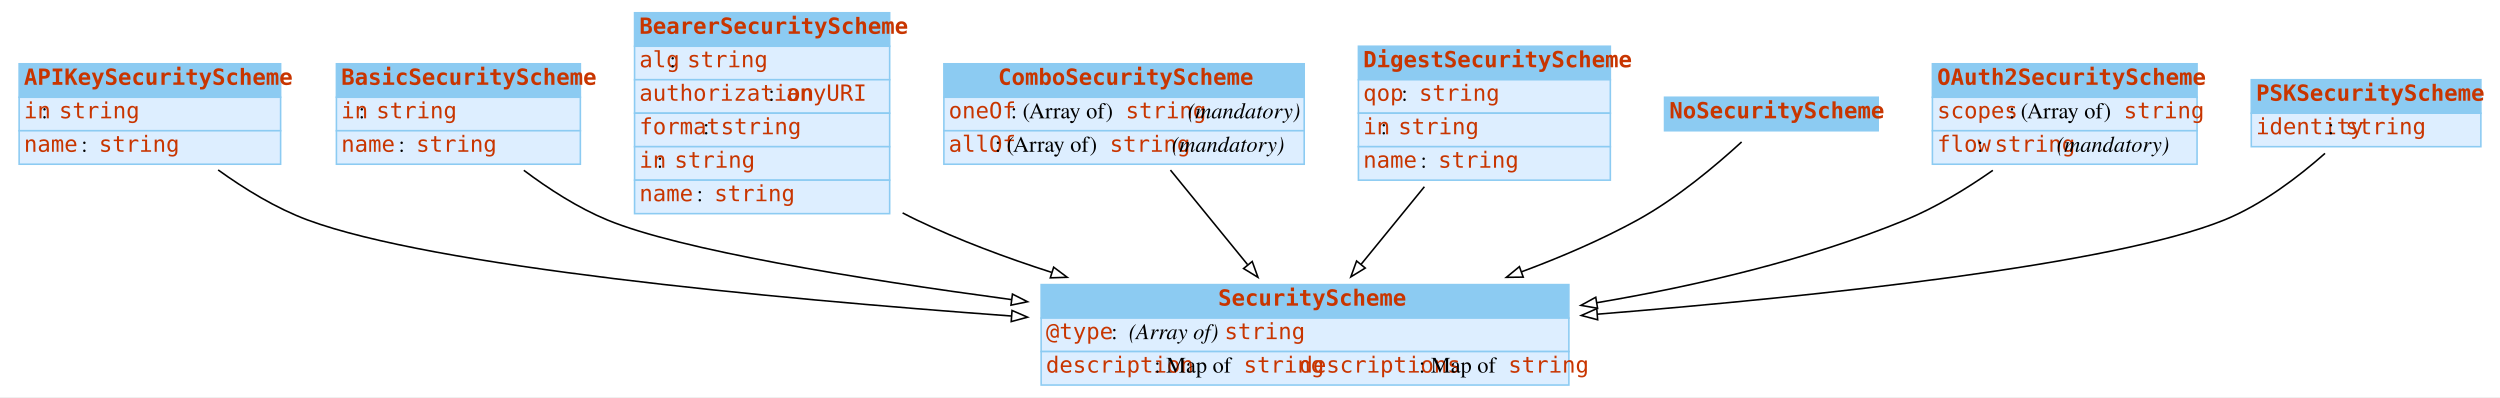
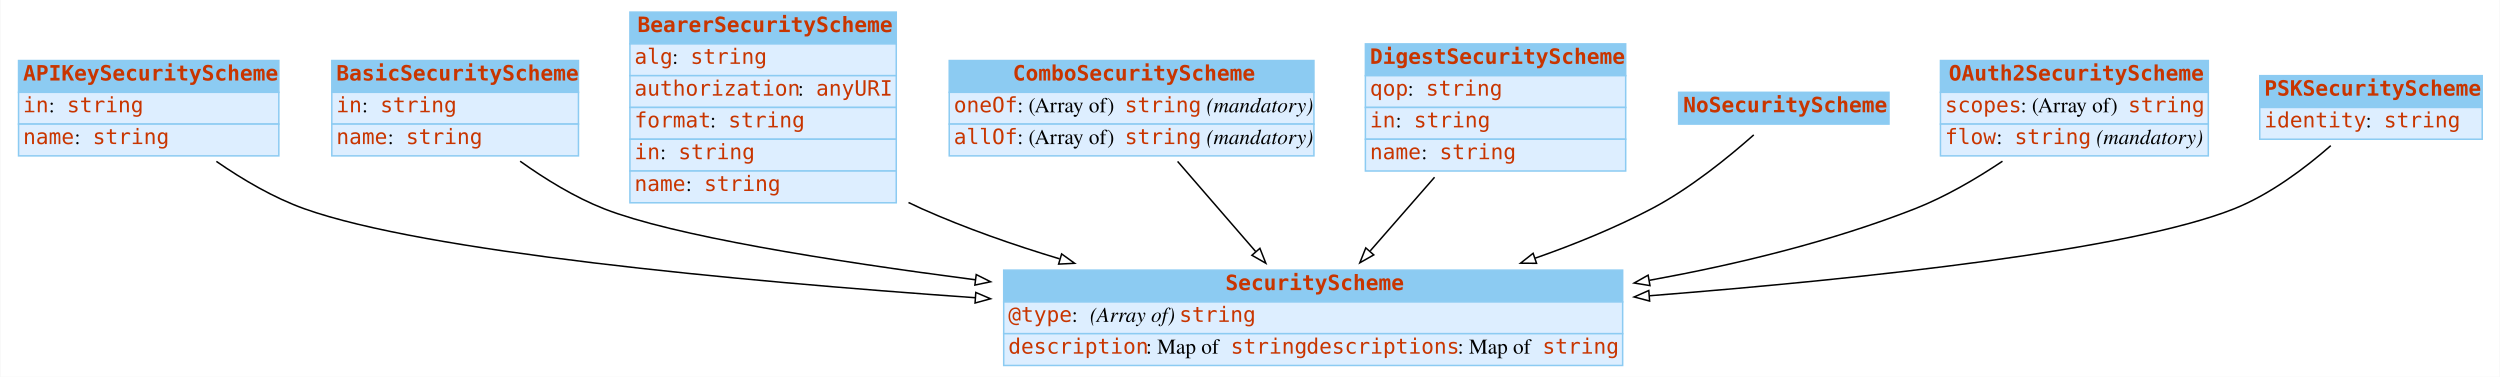
- <svg xmlns="http://www.w3.org/2000/svg" width="1568pt" height="249pt" viewBox="0.00 0.00 1568.00 249.00">
+ <svg xmlns="http://www.w3.org/2000/svg" width="1652pt" height="249pt" viewBox="0.00 0.00 1651.50 249.00">
  <g id="graph0" class="graph" transform="scale(1 1) rotate(0) translate(4 245)">
-     <polygon fill="#ffffff" stroke="transparent" points="-4,4 -4,-245 1564,-245 1564,4 -4,4" />
+     <polygon fill="#ffffff" stroke="transparent" points="-4,4 -4,-245 1647.5,-245 1647.5,4 -4,4" />
    <g id="node1" class="node">
-       <polygon fill="#8ccbf2" stroke="transparent" points="8,-184 8,-205 172,-205 172,-184 8,-184" />
-       <polygon fill="none" stroke="#8ccbf2" points="8,-184 8,-205 172,-205 172,-184 8,-184" />
+       <polygon fill="#8ccbf2" stroke="transparent" points="8,-184 8,-205 180,-205 180,-184 8,-184" />
+       <polygon fill="none" stroke="#8ccbf2" points="8,-184 8,-205 180,-205 180,-184 8,-184" />
      <text text-anchor="start" x="11" y="-191.8" font-family="mono" font-weight="bold" font-size="14.00" fill="#c83500">APIKeySecurityScheme</text>
-       <polygon fill="#ddeeff" stroke="transparent" points="8,-163 8,-184 172,-184 172,-163 8,-163" />
-       <polygon fill="none" stroke="#8ccbf2" points="8,-163 8,-184 172,-184 172,-163 8,-163" />
+       <polygon fill="#ddeeff" stroke="transparent" points="8,-163 8,-184 180,-184 180,-163 8,-163" />
+       <polygon fill="none" stroke="#8ccbf2" points="8,-163 8,-184 180,-184 180,-163 8,-163" />
      <text text-anchor="start" x="11" y="-170.8" font-family="mono" font-size="14.00" fill="#c83500">in</text>
-       <text text-anchor="start" x="22" y="-170.8" font-family="Times,serif" font-size="14.00" fill="#000000"> : </text>
-       <text text-anchor="start" x="33" y="-170.8" font-family="mono" font-size="14.00" fill="#c83500">string</text>
-       <polygon fill="#ddeeff" stroke="transparent" points="8,-142 8,-163 172,-163 172,-142 8,-142" />
-       <polygon fill="none" stroke="#8ccbf2" points="8,-142 8,-163 172,-163 172,-142 8,-142" />
+       <text text-anchor="start" x="28" y="-170.8" font-family="Times,serif" font-size="14.00" fill="#000000"> : </text>
+       <text text-anchor="start" x="40" y="-170.8" font-family="mono" font-size="14.00" fill="#c83500">string</text>
+       <polygon fill="#ddeeff" stroke="transparent" points="8,-142 8,-163 180,-163 180,-142 8,-142" />
+       <polygon fill="none" stroke="#8ccbf2" points="8,-142 8,-163 180,-163 180,-142 8,-142" />
      <text text-anchor="start" x="11" y="-149.8" font-family="mono" font-size="14.00" fill="#c83500">name</text>
-       <text text-anchor="start" x="47" y="-149.8" font-family="Times,serif" font-size="14.00" fill="#000000"> : </text>
-       <text text-anchor="start" x="58" y="-149.8" font-family="mono" font-size="14.00" fill="#c83500">string</text>
+       <text text-anchor="start" x="45" y="-149.8" font-family="Times,serif" font-size="14.00" fill="#000000"> : </text>
+       <text text-anchor="start" x="57" y="-149.8" font-family="mono" font-size="14.00" fill="#c83500">string</text>
    </g>
    <g id="node9" class="node">
-       <polygon fill="#8ccbf2" stroke="transparent" points="649,-45.5 649,-66.5 980,-66.5 980,-45.5 649,-45.5" />
-       <polygon fill="none" stroke="#8ccbf2" points="649,-45.5 649,-66.5 980,-66.5 980,-45.5 649,-45.5" />
-       <text text-anchor="start" x="760" y="-53.3" font-family="mono" font-weight="bold" font-size="14.00" fill="#c83500">SecurityScheme</text>
-       <polygon fill="#ddeeff" stroke="transparent" points="649,-24.5 649,-45.5 980,-45.5 980,-24.5 649,-24.5" />
-       <polygon fill="none" stroke="#8ccbf2" points="649,-24.5 649,-45.5 980,-45.5 980,-24.5 649,-24.5" />
-       <text text-anchor="start" x="652" y="-32.3" font-family="mono" font-size="14.00" fill="#c83500">@type</text>
-       <text text-anchor="start" x="693" y="-32.3" font-family="Times,serif" font-size="14.00" fill="#000000"> : </text>
-       <text text-anchor="start" x="704" y="-32.3" font-family="Times,serif" font-style="italic" font-size="14.00" fill="#000000">(Array of) </text>
-       <text text-anchor="start" x="764" y="-32.3" font-family="mono" font-size="14.00" fill="#c83500">string</text>
-       <polygon fill="#ddeeff" stroke="transparent" points="649,-3.5 649,-24.5 980,-24.5 980,-3.5 649,-3.5" />
-       <polygon fill="none" stroke="#8ccbf2" points="649,-3.5 649,-24.5 980,-24.5 980,-3.5 649,-3.5" />
-       <text text-anchor="start" x="652" y="-11.3" font-family="mono" font-size="14.00" fill="#c83500">description</text>
-       <text text-anchor="start" x="720" y="-11.3" font-family="Times,serif" font-size="14.00" fill="#000000"> : Map of </text>
-       <text text-anchor="start" x="776" y="-11.3" font-family="mono" font-size="14.00" fill="#c83500">string</text>
-       <text text-anchor="start" x="811" y="-11.3" font-family="mono" font-size="14.00" fill="#c83500">descriptions</text>
-       <text text-anchor="start" x="886" y="-11.3" font-family="Times,serif" font-size="14.00" fill="#000000"> : Map of </text>
-       <text text-anchor="start" x="942" y="-11.3" font-family="mono" font-size="14.00" fill="#c83500">string</text>
+       <polygon fill="#8ccbf2" stroke="transparent" points="659,-45.5 659,-66.5 1068,-66.5 1068,-45.5 659,-45.5" />
+       <polygon fill="none" stroke="#8ccbf2" points="659,-45.5 659,-66.5 1068,-66.5 1068,-45.5 659,-45.5" />
+       <text text-anchor="start" x="805.5" y="-53.3" font-family="mono" font-weight="bold" font-size="14.00" fill="#c83500">SecurityScheme</text>
+       <polygon fill="#ddeeff" stroke="transparent" points="659,-24.5 659,-45.5 1068,-45.5 1068,-24.5 659,-24.5" />
+       <polygon fill="none" stroke="#8ccbf2" points="659,-24.5 659,-45.5 1068,-45.5 1068,-24.5 659,-24.5" />
+       <text text-anchor="start" x="662" y="-32.3" font-family="mono" font-size="14.00" fill="#c83500">@type</text>
+       <text text-anchor="start" x="704" y="-32.3" font-family="Times,serif" font-size="14.00" fill="#000000"> : </text>
+       <text text-anchor="start" x="716" y="-32.3" font-family="Times,serif" font-style="italic" font-size="14.00" fill="#000000">(Array of) </text>
+       <text text-anchor="start" x="775" y="-32.3" font-family="mono" font-size="14.00" fill="#c83500">string</text>
+       <polygon fill="#ddeeff" stroke="transparent" points="659,-3.5 659,-24.5 1068,-24.5 1068,-3.5 659,-3.5" />
+       <polygon fill="none" stroke="#8ccbf2" points="659,-3.5 659,-24.5 1068,-24.5 1068,-3.5 659,-3.5" />
+       <text text-anchor="start" x="662" y="-11.3" font-family="mono" font-size="14.00" fill="#c83500">description</text>
+       <text text-anchor="start" x="753" y="-11.3" font-family="Times,serif" font-size="14.00" fill="#000000"> : Map of </text>
+       <text text-anchor="start" x="809" y="-11.3" font-family="mono" font-size="14.00" fill="#c83500">string</text>
+       <text text-anchor="start" x="859" y="-11.3" font-family="mono" font-size="14.00" fill="#c83500">descriptions</text>
+       <text text-anchor="start" x="959" y="-11.3" font-family="Times,serif" font-size="14.00" fill="#000000"> : Map of </text>
+       <text text-anchor="start" x="1015" y="-11.3" font-family="mono" font-size="14.00" fill="#c83500">string</text>
    </g>
    <g id="edge1" class="edge">
-       <path fill="none" stroke="#000000" d="M132.822,-138.409C149.398,-126.475 169.147,-114.347 189,-107 267.427,-77.977 475.672,-58.092 630.359,-46.797" />
-       <polygon fill="#ffffff" stroke="#000000" points="630.747,-50.278 640.468,-46.066 630.242,-43.297 630.747,-50.278" />
+       <path fill="none" stroke="#000000" d="M138.72,-138.352C155.984,-126.412 176.5,-114.294 197,-107 276.346,-78.769 479.104,-59.595 640.224,-48.267" />
+       <polygon fill="#ffffff" stroke="#000000" points="640.556,-51.752 650.288,-47.566 640.069,-44.769 640.556,-51.752" />
    </g>
    <g id="node2" class="node">
-       <polygon fill="#8ccbf2" stroke="transparent" points="207,-184 207,-205 360,-205 360,-184 207,-184" />
-       <polygon fill="none" stroke="#8ccbf2" points="207,-184 207,-205 360,-205 360,-184 207,-184" />
-       <text text-anchor="start" x="210" y="-191.8" font-family="mono" font-weight="bold" font-size="14.00" fill="#c83500">BasicSecurityScheme</text>
-       <polygon fill="#ddeeff" stroke="transparent" points="207,-163 207,-184 360,-184 360,-163 207,-163" />
-       <polygon fill="none" stroke="#8ccbf2" points="207,-163 207,-184 360,-184 360,-163 207,-163" />
-       <text text-anchor="start" x="210" y="-170.8" font-family="mono" font-size="14.00" fill="#c83500">in</text>
-       <text text-anchor="start" x="221" y="-170.8" font-family="Times,serif" font-size="14.00" fill="#000000"> : </text>
-       <text text-anchor="start" x="232" y="-170.8" font-family="mono" font-size="14.00" fill="#c83500">string</text>
-       <polygon fill="#ddeeff" stroke="transparent" points="207,-142 207,-163 360,-163 360,-142 207,-142" />
-       <polygon fill="none" stroke="#8ccbf2" points="207,-142 207,-163 360,-163 360,-142 207,-142" />
-       <text text-anchor="start" x="210" y="-149.8" font-family="mono" font-size="14.00" fill="#c83500">name</text>
-       <text text-anchor="start" x="246" y="-149.8" font-family="Times,serif" font-size="14.00" fill="#000000"> : </text>
-       <text text-anchor="start" x="257" y="-149.8" font-family="mono" font-size="14.00" fill="#c83500">string</text>
+       <polygon fill="#8ccbf2" stroke="transparent" points="215,-184 215,-205 378,-205 378,-184 215,-184" />
+       <polygon fill="none" stroke="#8ccbf2" points="215,-184 215,-205 378,-205 378,-184 215,-184" />
+       <text text-anchor="start" x="218" y="-191.8" font-family="mono" font-weight="bold" font-size="14.00" fill="#c83500">BasicSecurityScheme</text>
+       <polygon fill="#ddeeff" stroke="transparent" points="215,-163 215,-184 378,-184 378,-163 215,-163" />
+       <polygon fill="none" stroke="#8ccbf2" points="215,-163 215,-184 378,-184 378,-163 215,-163" />
+       <text text-anchor="start" x="218" y="-170.8" font-family="mono" font-size="14.00" fill="#c83500">in</text>
+       <text text-anchor="start" x="235" y="-170.8" font-family="Times,serif" font-size="14.00" fill="#000000"> : </text>
+       <text text-anchor="start" x="247" y="-170.8" font-family="mono" font-size="14.00" fill="#c83500">string</text>
+       <polygon fill="#ddeeff" stroke="transparent" points="215,-142 215,-163 378,-163 378,-142 215,-142" />
+       <polygon fill="none" stroke="#8ccbf2" points="215,-142 215,-163 378,-163 378,-142 215,-142" />
+       <text text-anchor="start" x="218" y="-149.8" font-family="mono" font-size="14.00" fill="#c83500">name</text>
+       <text text-anchor="start" x="252" y="-149.8" font-family="Times,serif" font-size="14.00" fill="#000000"> : </text>
+       <text text-anchor="start" x="264" y="-149.8" font-family="mono" font-size="14.00" fill="#c83500">string</text>
    </g>
    <g id="edge2" class="edge">
-       <path fill="none" stroke="#000000" d="M324.533,-138.186C340.073,-126.525 358.47,-114.632 377,-107 422.615,-88.212 532.328,-70.291 630.405,-57.091" />
-       <polygon fill="#ffffff" stroke="#000000" points="631.017,-60.54 640.466,-55.748 630.09,-53.602 631.017,-60.54" />
+       <path fill="none" stroke="#000000" d="M339.465,-138.464C355.955,-126.685 375.482,-114.644 395,-107 440.042,-89.359 542.605,-72.825 640.27,-60.109" />
+       <polygon fill="#ffffff" stroke="#000000" points="640.843,-63.564 650.312,-58.812 639.947,-56.622 640.843,-63.564" />
    </g>
    <g id="node3" class="node">
-       <polygon fill="#8ccbf2" stroke="transparent" points="394,-216 394,-237 554,-237 554,-216 394,-216" />
-       <polygon fill="none" stroke="#8ccbf2" points="394,-216 394,-237 554,-237 554,-216 394,-216" />
-       <text text-anchor="start" x="397" y="-223.8" font-family="mono" font-weight="bold" font-size="14.00" fill="#c83500">BearerSecurityScheme</text>
-       <polygon fill="#ddeeff" stroke="transparent" points="394,-195 394,-216 554,-216 554,-195 394,-195" />
-       <polygon fill="none" stroke="#8ccbf2" points="394,-195 394,-216 554,-216 554,-195 394,-195" />
-       <text text-anchor="start" x="397" y="-202.8" font-family="mono" font-size="14.00" fill="#c83500">alg</text>
-       <text text-anchor="start" x="416" y="-202.8" font-family="Times,serif" font-size="14.00" fill="#000000"> : </text>
-       <text text-anchor="start" x="427" y="-202.8" font-family="mono" font-size="14.00" fill="#c83500">string</text>
-       <polygon fill="#ddeeff" stroke="transparent" points="394,-174 394,-195 554,-195 554,-174 394,-174" />
-       <polygon fill="none" stroke="#8ccbf2" points="394,-174 394,-195 554,-195 554,-174 394,-174" />
-       <text text-anchor="start" x="397" y="-181.8" font-family="mono" font-size="14.00" fill="#c83500">authorization</text>
-       <text text-anchor="start" x="478" y="-181.8" font-family="Times,serif" font-size="14.00" fill="#000000"> : </text>
-       <text text-anchor="start" x="489" y="-181.8" font-family="mono" font-size="14.00" fill="#c83500">anyURI</text>
-       <polygon fill="#ddeeff" stroke="transparent" points="394,-153 394,-174 554,-174 554,-153 394,-153" />
-       <polygon fill="none" stroke="#8ccbf2" points="394,-153 394,-174 554,-174 554,-153 394,-153" />
-       <text text-anchor="start" x="397" y="-160.8" font-family="mono" font-size="14.00" fill="#c83500">format</text>
-       <text text-anchor="start" x="437" y="-160.8" font-family="Times,serif" font-size="14.00" fill="#000000"> : </text>
-       <text text-anchor="start" x="448" y="-160.8" font-family="mono" font-size="14.00" fill="#c83500">string</text>
-       <polygon fill="#ddeeff" stroke="transparent" points="394,-132 394,-153 554,-153 554,-132 394,-132" />
-       <polygon fill="none" stroke="#8ccbf2" points="394,-132 394,-153 554,-153 554,-132 394,-132" />
-       <text text-anchor="start" x="397" y="-139.8" font-family="mono" font-size="14.00" fill="#c83500">in</text>
-       <text text-anchor="start" x="408" y="-139.8" font-family="Times,serif" font-size="14.00" fill="#000000"> : </text>
-       <text text-anchor="start" x="419" y="-139.8" font-family="mono" font-size="14.00" fill="#c83500">string</text>
-       <polygon fill="#ddeeff" stroke="transparent" points="394,-111 394,-132 554,-132 554,-111 394,-111" />
-       <polygon fill="none" stroke="#8ccbf2" points="394,-111 394,-132 554,-132 554,-111 394,-111" />
-       <text text-anchor="start" x="397" y="-118.8" font-family="mono" font-size="14.00" fill="#c83500">name</text>
-       <text text-anchor="start" x="433" y="-118.8" font-family="Times,serif" font-size="14.00" fill="#000000"> : </text>
-       <text text-anchor="start" x="444" y="-118.8" font-family="mono" font-size="14.00" fill="#c83500">string</text>
+       <polygon fill="#8ccbf2" stroke="transparent" points="412,-216 412,-237 588,-237 588,-216 412,-216" />
+       <polygon fill="none" stroke="#8ccbf2" points="412,-216 412,-237 588,-237 588,-216 412,-216" />
+       <text text-anchor="start" x="417" y="-223.8" font-family="mono" font-weight="bold" font-size="14.00" fill="#c83500">BearerSecurityScheme</text>
+       <polygon fill="#ddeeff" stroke="transparent" points="412,-195 412,-216 588,-216 588,-195 412,-195" />
+       <polygon fill="none" stroke="#8ccbf2" points="412,-195 412,-216 588,-216 588,-195 412,-195" />
+       <text text-anchor="start" x="415" y="-202.8" font-family="mono" font-size="14.00" fill="#c83500">alg</text>
+       <text text-anchor="start" x="440" y="-202.8" font-family="Times,serif" font-size="14.00" fill="#000000"> : </text>
+       <text text-anchor="start" x="452" y="-202.8" font-family="mono" font-size="14.00" fill="#c83500">string</text>
+       <polygon fill="#ddeeff" stroke="transparent" points="412,-174 412,-195 588,-195 588,-174 412,-174" />
+       <polygon fill="none" stroke="#8ccbf2" points="412,-174 412,-195 588,-195 588,-174 412,-174" />
+       <text text-anchor="start" x="415" y="-181.8" font-family="mono" font-size="14.00" fill="#c83500">authorization</text>
+       <text text-anchor="start" x="523" y="-181.8" font-family="Times,serif" font-size="14.00" fill="#000000"> : </text>
+       <text text-anchor="start" x="535" y="-181.8" font-family="mono" font-size="14.00" fill="#c83500">anyURI</text>
+       <polygon fill="#ddeeff" stroke="transparent" points="412,-153 412,-174 588,-174 588,-153 412,-153" />
+       <polygon fill="none" stroke="#8ccbf2" points="412,-153 412,-174 588,-174 588,-153 412,-153" />
+       <text text-anchor="start" x="415" y="-160.8" font-family="mono" font-size="14.00" fill="#c83500">format</text>
+       <text text-anchor="start" x="465" y="-160.8" font-family="Times,serif" font-size="14.00" fill="#000000"> : </text>
+       <text text-anchor="start" x="477" y="-160.8" font-family="mono" font-size="14.00" fill="#c83500">string</text>
+       <polygon fill="#ddeeff" stroke="transparent" points="412,-132 412,-153 588,-153 588,-132 412,-132" />
+       <polygon fill="none" stroke="#8ccbf2" points="412,-132 412,-153 588,-153 588,-132 412,-132" />
+       <text text-anchor="start" x="415" y="-139.8" font-family="mono" font-size="14.00" fill="#c83500">in</text>
+       <text text-anchor="start" x="432" y="-139.8" font-family="Times,serif" font-size="14.00" fill="#000000"> : </text>
+       <text text-anchor="start" x="444" y="-139.8" font-family="mono" font-size="14.00" fill="#c83500">string</text>
+       <polygon fill="#ddeeff" stroke="transparent" points="412,-111 412,-132 588,-132 588,-111 412,-111" />
+       <polygon fill="none" stroke="#8ccbf2" points="412,-111 412,-132 588,-132 588,-111 412,-111" />
+       <text text-anchor="start" x="415" y="-118.8" font-family="mono" font-size="14.00" fill="#c83500">name</text>
+       <text text-anchor="start" x="449" y="-118.8" font-family="Times,serif" font-size="14.00" fill="#000000"> : </text>
+       <text text-anchor="start" x="461" y="-118.8" font-family="mono" font-size="14.00" fill="#c83500">string</text>
    </g>
    <g id="edge3" class="edge">
-       <path fill="none" stroke="#000000" d="M562.118,-111.472C565.08,-109.906 568.045,-108.411 571,-107 597.564,-94.321 626.849,-83.385 655.616,-74.146" />
-       <polygon fill="#ffffff" stroke="#000000" points="656.862,-77.423 665.347,-71.078 654.758,-70.747 656.862,-77.423" />
+       <path fill="none" stroke="#000000" d="M596.083,-111.173C599.061,-109.716 602.037,-108.32 605,-107 633.637,-94.241 665.094,-83.241 695.897,-73.96" />
+       <polygon fill="#ffffff" stroke="#000000" points="697.276,-77.202 705.87,-71.007 695.288,-70.49 697.276,-77.202" />
    </g>
    <g id="node4" class="node">
-       <polygon fill="#8ccbf2" stroke="transparent" points="588,-184 588,-205 814,-205 814,-184 588,-184" />
-       <polygon fill="none" stroke="#8ccbf2" points="588,-184 588,-205 814,-205 814,-184 588,-184" />
-       <text text-anchor="start" x="622" y="-191.8" font-family="mono" font-weight="bold" font-size="14.00" fill="#c83500">ComboSecurityScheme</text>
-       <polygon fill="#ddeeff" stroke="transparent" points="588,-163 588,-184 814,-184 814,-163 588,-163" />
-       <polygon fill="none" stroke="#8ccbf2" points="588,-163 588,-184 814,-184 814,-163 588,-163" />
-       <text text-anchor="start" x="591" y="-170.8" font-family="mono" font-size="14.00" fill="#c83500">oneOf</text>
-       <text text-anchor="start" x="630" y="-170.8" font-family="Times,serif" font-size="14.00" fill="#000000"> : (Array of) </text>
-       <text text-anchor="start" x="702" y="-170.8" font-family="mono" font-size="14.00" fill="#c83500">string</text>
-       <text text-anchor="start" x="737" y="-170.8" font-family="Times,serif" font-size="14.00" fill="#000000"> </text>
-       <text text-anchor="start" x="741" y="-170.8" font-family="Times,serif" font-style="italic" font-size="14.00" fill="#000000">(mandatory)</text>
-       <polygon fill="#ddeeff" stroke="transparent" points="588,-142 588,-163 814,-163 814,-142 588,-142" />
-       <polygon fill="none" stroke="#8ccbf2" points="588,-142 588,-163 814,-163 814,-142 588,-142" />
-       <text text-anchor="start" x="591" y="-149.8" font-family="mono" font-size="14.00" fill="#c83500">allOf</text>
-       <text text-anchor="start" x="620" y="-149.8" font-family="Times,serif" font-size="14.00" fill="#000000"> : (Array of) </text>
-       <text text-anchor="start" x="692" y="-149.8" font-family="mono" font-size="14.00" fill="#c83500">string</text>
-       <text text-anchor="start" x="727" y="-149.8" font-family="Times,serif" font-size="14.00" fill="#000000"> </text>
-       <text text-anchor="start" x="731" y="-149.8" font-family="Times,serif" font-style="italic" font-size="14.00" fill="#000000">(mandatory)</text>
+       <polygon fill="#8ccbf2" stroke="transparent" points="623,-184 623,-205 864,-205 864,-184 623,-184" />
+       <polygon fill="none" stroke="#8ccbf2" points="623,-184 623,-205 864,-205 864,-184 623,-184" />
+       <text text-anchor="start" x="665" y="-191.8" font-family="mono" font-weight="bold" font-size="14.00" fill="#c83500">ComboSecurityScheme</text>
+       <polygon fill="#ddeeff" stroke="transparent" points="623,-163 623,-184 864,-184 864,-163 623,-163" />
+       <polygon fill="none" stroke="#8ccbf2" points="623,-163 623,-184 864,-184 864,-163 623,-163" />
+       <text text-anchor="start" x="626" y="-170.8" font-family="mono" font-size="14.00" fill="#c83500">oneOf</text>
+       <text text-anchor="start" x="668" y="-170.8" font-family="Times,serif" font-size="14.00" fill="#000000"> : (Array of) </text>
+       <text text-anchor="start" x="739" y="-170.8" font-family="mono" font-size="14.00" fill="#c83500">string</text>
+       <text text-anchor="start" x="789" y="-170.8" font-family="Times,serif" font-size="14.00" fill="#000000"> </text>
+       <text text-anchor="start" x="793" y="-170.8" font-family="Times,serif" font-style="italic" font-size="14.00" fill="#000000">(mandatory)</text>
+       <polygon fill="#ddeeff" stroke="transparent" points="623,-142 623,-163 864,-163 864,-142 623,-142" />
+       <polygon fill="none" stroke="#8ccbf2" points="623,-142 623,-163 864,-163 864,-142 623,-142" />
+       <text text-anchor="start" x="626" y="-149.8" font-family="mono" font-size="14.00" fill="#c83500">allOf</text>
+       <text text-anchor="start" x="668" y="-149.8" font-family="Times,serif" font-size="14.00" fill="#000000"> : (Array of) </text>
+       <text text-anchor="start" x="739" y="-149.8" font-family="mono" font-size="14.00" fill="#c83500">string</text>
+       <text text-anchor="start" x="789" y="-149.8" font-family="Times,serif" font-size="14.00" fill="#000000"> </text>
+       <text text-anchor="start" x="793" y="-149.8" font-family="Times,serif" font-style="italic" font-size="14.00" fill="#000000">(mandatory)</text>
    </g>
    <g id="edge4" class="edge">
-       <path fill="none" stroke="#000000" d="M730.1,-138.333C744.863,-120.239 762.918,-98.109 778.492,-79.02" />
-       <polygon fill="#ffffff" stroke="#000000" points="781.389,-81.007 784.998,-71.046 775.965,-76.582 781.389,-81.007" />
+       <path fill="none" stroke="#000000" d="M773.903,-138.333C789.65,-120.158 808.925,-97.912 825.514,-78.765" />
+       <polygon fill="#ffffff" stroke="#000000" points="828.299,-80.896 832.202,-71.046 823.008,-76.312 828.299,-80.896" />
    </g>
    <g id="node5" class="node">
-       <polygon fill="#8ccbf2" stroke="transparent" points="848,-195 848,-216 1006,-216 1006,-195 848,-195" />
-       <polygon fill="none" stroke="#8ccbf2" points="848,-195 848,-216 1006,-216 1006,-195 848,-195" />
-       <text text-anchor="start" x="851" y="-202.8" font-family="mono" font-weight="bold" font-size="14.00" fill="#c83500">DigestSecurityScheme</text>
-       <polygon fill="#ddeeff" stroke="transparent" points="848,-174 848,-195 1006,-195 1006,-174 848,-174" />
-       <polygon fill="none" stroke="#8ccbf2" points="848,-174 848,-195 1006,-195 1006,-174 848,-174" />
-       <text text-anchor="start" x="851" y="-181.8" font-family="mono" font-size="14.00" fill="#c83500">qop</text>
-       <text text-anchor="start" x="875" y="-181.8" font-family="Times,serif" font-size="14.00" fill="#000000"> : </text>
-       <text text-anchor="start" x="886" y="-181.8" font-family="mono" font-size="14.00" fill="#c83500">string</text>
-       <polygon fill="#ddeeff" stroke="transparent" points="848,-153 848,-174 1006,-174 1006,-153 848,-153" />
-       <polygon fill="none" stroke="#8ccbf2" points="848,-153 848,-174 1006,-174 1006,-153 848,-153" />
-       <text text-anchor="start" x="851" y="-160.8" font-family="mono" font-size="14.00" fill="#c83500">in</text>
-       <text text-anchor="start" x="862" y="-160.8" font-family="Times,serif" font-size="14.00" fill="#000000"> : </text>
-       <text text-anchor="start" x="873" y="-160.8" font-family="mono" font-size="14.00" fill="#c83500">string</text>
-       <polygon fill="#ddeeff" stroke="transparent" points="848,-132 848,-153 1006,-153 1006,-132 848,-132" />
-       <polygon fill="none" stroke="#8ccbf2" points="848,-132 848,-153 1006,-153 1006,-132 848,-132" />
-       <text text-anchor="start" x="851" y="-139.8" font-family="mono" font-size="14.00" fill="#c83500">name</text>
-       <text text-anchor="start" x="887" y="-139.8" font-family="Times,serif" font-size="14.00" fill="#000000"> : </text>
-       <text text-anchor="start" x="898" y="-139.8" font-family="mono" font-size="14.00" fill="#c83500">string</text>
+       <polygon fill="#8ccbf2" stroke="transparent" points="898,-195 898,-216 1070,-216 1070,-195 898,-195" />
+       <polygon fill="none" stroke="#8ccbf2" points="898,-195 898,-216 1070,-216 1070,-195 898,-195" />
+       <text text-anchor="start" x="901" y="-202.8" font-family="mono" font-weight="bold" font-size="14.00" fill="#c83500">DigestSecurityScheme</text>
+       <polygon fill="#ddeeff" stroke="transparent" points="898,-174 898,-195 1070,-195 1070,-174 898,-174" />
+       <polygon fill="none" stroke="#8ccbf2" points="898,-174 898,-195 1070,-195 1070,-174 898,-174" />
+       <text text-anchor="start" x="901" y="-181.8" font-family="mono" font-size="14.00" fill="#c83500">qop</text>
+       <text text-anchor="start" x="926" y="-181.8" font-family="Times,serif" font-size="14.00" fill="#000000"> : </text>
+       <text text-anchor="start" x="938" y="-181.8" font-family="mono" font-size="14.00" fill="#c83500">string</text>
+       <polygon fill="#ddeeff" stroke="transparent" points="898,-153 898,-174 1070,-174 1070,-153 898,-153" />
+       <polygon fill="none" stroke="#8ccbf2" points="898,-153 898,-174 1070,-174 1070,-153 898,-153" />
+       <text text-anchor="start" x="901" y="-160.8" font-family="mono" font-size="14.00" fill="#c83500">in</text>
+       <text text-anchor="start" x="918" y="-160.8" font-family="Times,serif" font-size="14.00" fill="#000000"> : </text>
+       <text text-anchor="start" x="930" y="-160.8" font-family="mono" font-size="14.00" fill="#c83500">string</text>
+       <polygon fill="#ddeeff" stroke="transparent" points="898,-132 898,-153 1070,-153 1070,-132 898,-132" />
+       <polygon fill="none" stroke="#8ccbf2" points="898,-132 898,-153 1070,-153 1070,-132 898,-132" />
+       <text text-anchor="start" x="901" y="-139.8" font-family="mono" font-size="14.00" fill="#c83500">name</text>
+       <text text-anchor="start" x="935" y="-139.8" font-family="Times,serif" font-size="14.00" fill="#000000"> : </text>
+       <text text-anchor="start" x="947" y="-139.8" font-family="mono" font-size="14.00" fill="#c83500">string</text>
    </g>
    <g id="edge5" class="edge">
-       <path fill="none" stroke="#000000" d="M889.373,-127.882C876.579,-112.201 862.327,-94.733 849.69,-79.244" />
-       <polygon fill="#ffffff" stroke="#000000" points="852.279,-76.88 843.245,-71.344 846.855,-81.305 852.279,-76.88" />
+       <path fill="none" stroke="#000000" d="M943.709,-127.882C930.01,-112.201 914.749,-94.733 901.217,-79.244" />
+       <polygon fill="#ffffff" stroke="#000000" points="903.53,-76.573 894.315,-71.344 898.259,-81.178 903.53,-76.573" />
    </g>
    <g id="node6" class="node">
-       <polygon fill="#8ccbf2" stroke="transparent" points="1040,-163 1040,-184 1174,-184 1174,-163 1040,-163" />
-       <polygon fill="none" stroke="#8ccbf2" points="1040,-163 1040,-184 1174,-184 1174,-163 1040,-163" />
-       <text text-anchor="start" x="1043" y="-170.8" font-family="mono" font-weight="bold" font-size="14.00" fill="#c83500">NoSecurityScheme</text>
+       <polygon fill="#8ccbf2" stroke="transparent" points="1105,-163 1105,-184 1244,-184 1244,-163 1105,-163" />
+       <polygon fill="none" stroke="#8ccbf2" points="1105,-163 1105,-184 1244,-184 1244,-163 1105,-163" />
+       <text text-anchor="start" x="1108" y="-170.8" font-family="mono" font-weight="bold" font-size="14.00" fill="#c83500">NoSecurityScheme</text>
    </g>
    <g id="edge6" class="edge">
-       <path fill="none" stroke="#000000" d="M1088.341,-155.97C1072.158,-141.141 1047.536,-120.451 1023,-107 1000.338,-94.577 975.124,-83.74 950.272,-74.514" />
-       <polygon fill="#ffffff" stroke="#000000" points="951.365,-71.187 940.771,-71.057 948.972,-77.766 951.365,-71.187" />
+       <path fill="none" stroke="#000000" d="M1154.633,-155.878C1137.845,-140.993 1112.33,-120.271 1087,-107 1063.008,-94.43 1036.405,-83.572 1010.156,-74.384" />
+       <polygon fill="#ffffff" stroke="#000000" points="1011.101,-71.008 1000.507,-71.075 1008.83,-77.63 1011.101,-71.008" />
    </g>
    <g id="node7" class="node">
-       <polygon fill="#8ccbf2" stroke="transparent" points="1208,-184 1208,-205 1374,-205 1374,-184 1208,-184" />
-       <polygon fill="none" stroke="#8ccbf2" points="1208,-184 1208,-205 1374,-205 1374,-184 1208,-184" />
-       <text text-anchor="start" x="1211" y="-191.8" font-family="mono" font-weight="bold" font-size="14.00" fill="#c83500">OAuth2SecurityScheme</text>
-       <polygon fill="#ddeeff" stroke="transparent" points="1208,-163 1208,-184 1374,-184 1374,-163 1208,-163" />
-       <polygon fill="none" stroke="#8ccbf2" points="1208,-163 1208,-184 1374,-184 1374,-163 1208,-163" />
-       <text text-anchor="start" x="1211" y="-170.8" font-family="mono" font-size="14.00" fill="#c83500">scopes</text>
-       <text text-anchor="start" x="1256" y="-170.8" font-family="Times,serif" font-size="14.00" fill="#000000"> : (Array of) </text>
-       <text text-anchor="start" x="1328" y="-170.8" font-family="mono" font-size="14.00" fill="#c83500">string</text>
-       <polygon fill="#ddeeff" stroke="transparent" points="1208,-142 1208,-163 1374,-163 1374,-142 1208,-142" />
-       <polygon fill="none" stroke="#8ccbf2" points="1208,-142 1208,-163 1374,-163 1374,-142 1208,-142" />
-       <text text-anchor="start" x="1211" y="-149.8" font-family="mono" font-size="14.00" fill="#c83500">flow</text>
-       <text text-anchor="start" x="1236" y="-149.8" font-family="Times,serif" font-size="14.00" fill="#000000"> : </text>
-       <text text-anchor="start" x="1247" y="-149.8" font-family="mono" font-size="14.00" fill="#c83500">string</text>
-       <text text-anchor="start" x="1282" y="-149.8" font-family="Times,serif" font-size="14.00" fill="#000000"> </text>
-       <text text-anchor="start" x="1286" y="-149.8" font-family="Times,serif" font-style="italic" font-size="14.00" fill="#000000">(mandatory)</text>
+       <polygon fill="#8ccbf2" stroke="transparent" points="1278,-184 1278,-205 1455,-205 1455,-184 1278,-184" />
+       <polygon fill="none" stroke="#8ccbf2" points="1278,-184 1278,-205 1455,-205 1455,-184 1278,-184" />
+       <text text-anchor="start" x="1283.5" y="-191.8" font-family="mono" font-weight="bold" font-size="14.00" fill="#c83500">OAuth2SecurityScheme</text>
+       <polygon fill="#ddeeff" stroke="transparent" points="1278,-163 1278,-184 1455,-184 1455,-163 1278,-163" />
+       <polygon fill="none" stroke="#8ccbf2" points="1278,-163 1278,-184 1455,-184 1455,-163 1278,-163" />
+       <text text-anchor="start" x="1281" y="-170.8" font-family="mono" font-size="14.00" fill="#c83500">scopes</text>
+       <text text-anchor="start" x="1331" y="-170.8" font-family="Times,serif" font-size="14.00" fill="#000000"> : (Array of) </text>
+       <text text-anchor="start" x="1402" y="-170.8" font-family="mono" font-size="14.00" fill="#c83500">string</text>
+       <polygon fill="#ddeeff" stroke="transparent" points="1278,-142 1278,-163 1455,-163 1455,-142 1278,-142" />
+       <polygon fill="none" stroke="#8ccbf2" points="1278,-142 1278,-163 1455,-163 1455,-142 1278,-142" />
+       <text text-anchor="start" x="1281" y="-149.8" font-family="mono" font-size="14.00" fill="#c83500">flow</text>
+       <text text-anchor="start" x="1315" y="-149.8" font-family="Times,serif" font-size="14.00" fill="#000000"> : </text>
+       <text text-anchor="start" x="1327" y="-149.8" font-family="mono" font-size="14.00" fill="#c83500">string</text>
+       <text text-anchor="start" x="1377" y="-149.8" font-family="Times,serif" font-size="14.00" fill="#000000"> </text>
+       <text text-anchor="start" x="1381" y="-149.8" font-family="Times,serif" font-style="italic" font-size="14.00" fill="#000000">(mandatory)</text>
    </g>
    <g id="edge7" class="edge">
-       <path fill="none" stroke="#000000" d="M1245.899,-138.161C1229.437,-126.641 1210.144,-114.844 1191,-107 1130.292,-82.126 1060.5,-65.808 997.597,-55.145" />
-       <polygon fill="#ffffff" stroke="#000000" points="998.001,-51.664 987.563,-53.482 996.856,-58.57 998.001,-51.664" />
+       <path fill="none" stroke="#000000" d="M1318.983,-138.458C1301.565,-126.824 1281.138,-114.877 1261,-107 1205.917,-85.454 1143.983,-70.346 1085.673,-59.771" />
+       <polygon fill="#ffffff" stroke="#000000" points="1086.049,-56.283 1075.591,-57.981 1084.825,-63.176 1086.049,-56.283" />
    </g>
    <g id="node8" class="node">
-       <polygon fill="#8ccbf2" stroke="transparent" points="1408,-174 1408,-195 1552,-195 1552,-174 1408,-174" />
-       <polygon fill="none" stroke="#8ccbf2" points="1408,-174 1408,-195 1552,-195 1552,-174 1408,-174" />
-       <text text-anchor="start" x="1411" y="-181.8" font-family="mono" font-weight="bold" font-size="14.00" fill="#c83500">PSKSecurityScheme</text>
-       <polygon fill="#ddeeff" stroke="transparent" points="1408,-153 1408,-174 1552,-174 1552,-153 1408,-153" />
-       <polygon fill="none" stroke="#8ccbf2" points="1408,-153 1408,-174 1552,-174 1552,-153 1408,-153" />
-       <text text-anchor="start" x="1411" y="-160.8" font-family="mono" font-size="14.00" fill="#c83500">identity</text>
-       <text text-anchor="start" x="1456" y="-160.8" font-family="Times,serif" font-size="14.00" fill="#000000"> : </text>
-       <text text-anchor="start" x="1467" y="-160.8" font-family="mono" font-size="14.00" fill="#c83500">string</text>
+       <polygon fill="#8ccbf2" stroke="transparent" points="1489,-174 1489,-195 1636,-195 1636,-174 1489,-174" />
+       <polygon fill="none" stroke="#8ccbf2" points="1489,-174 1489,-195 1636,-195 1636,-174 1489,-174" />
+       <text text-anchor="start" x="1492" y="-181.8" font-family="mono" font-weight="bold" font-size="14.00" fill="#c83500">PSKSecurityScheme</text>
+       <polygon fill="#ddeeff" stroke="transparent" points="1489,-153 1489,-174 1636,-174 1636,-153 1489,-153" />
+       <polygon fill="none" stroke="#8ccbf2" points="1489,-153 1489,-174 1636,-174 1636,-153 1489,-153" />
+       <text text-anchor="start" x="1492" y="-160.8" font-family="mono" font-size="14.00" fill="#c83500">identity</text>
+       <text text-anchor="start" x="1559" y="-160.8" font-family="Times,serif" font-size="14.00" fill="#000000"> : </text>
+       <text text-anchor="start" x="1571" y="-160.8" font-family="mono" font-size="14.00" fill="#c83500">string</text>
    </g>
    <g id="edge8" class="edge">
-       <path fill="none" stroke="#000000" d="M1454.244,-148.806C1437.59,-134.085 1414.667,-116.571 1391,-107 1321.662,-78.96 1139.247,-59.424 997.906,-47.942" />
-       <polygon fill="#ffffff" stroke="#000000" points="998.051,-44.443 987.803,-47.129 997.49,-51.42 998.051,-44.443" />
+       <path fill="none" stroke="#000000" d="M1535.926,-148.756C1519.075,-134.016 1495.894,-116.499 1472,-107 1403.35,-79.707 1230.128,-60.992 1085.904,-49.576" />
+       <polygon fill="#ffffff" stroke="#000000" points="1085.815,-46.058 1075.572,-48.766 1085.268,-53.037 1085.815,-46.058" />
    </g>
  </g>
</svg>
